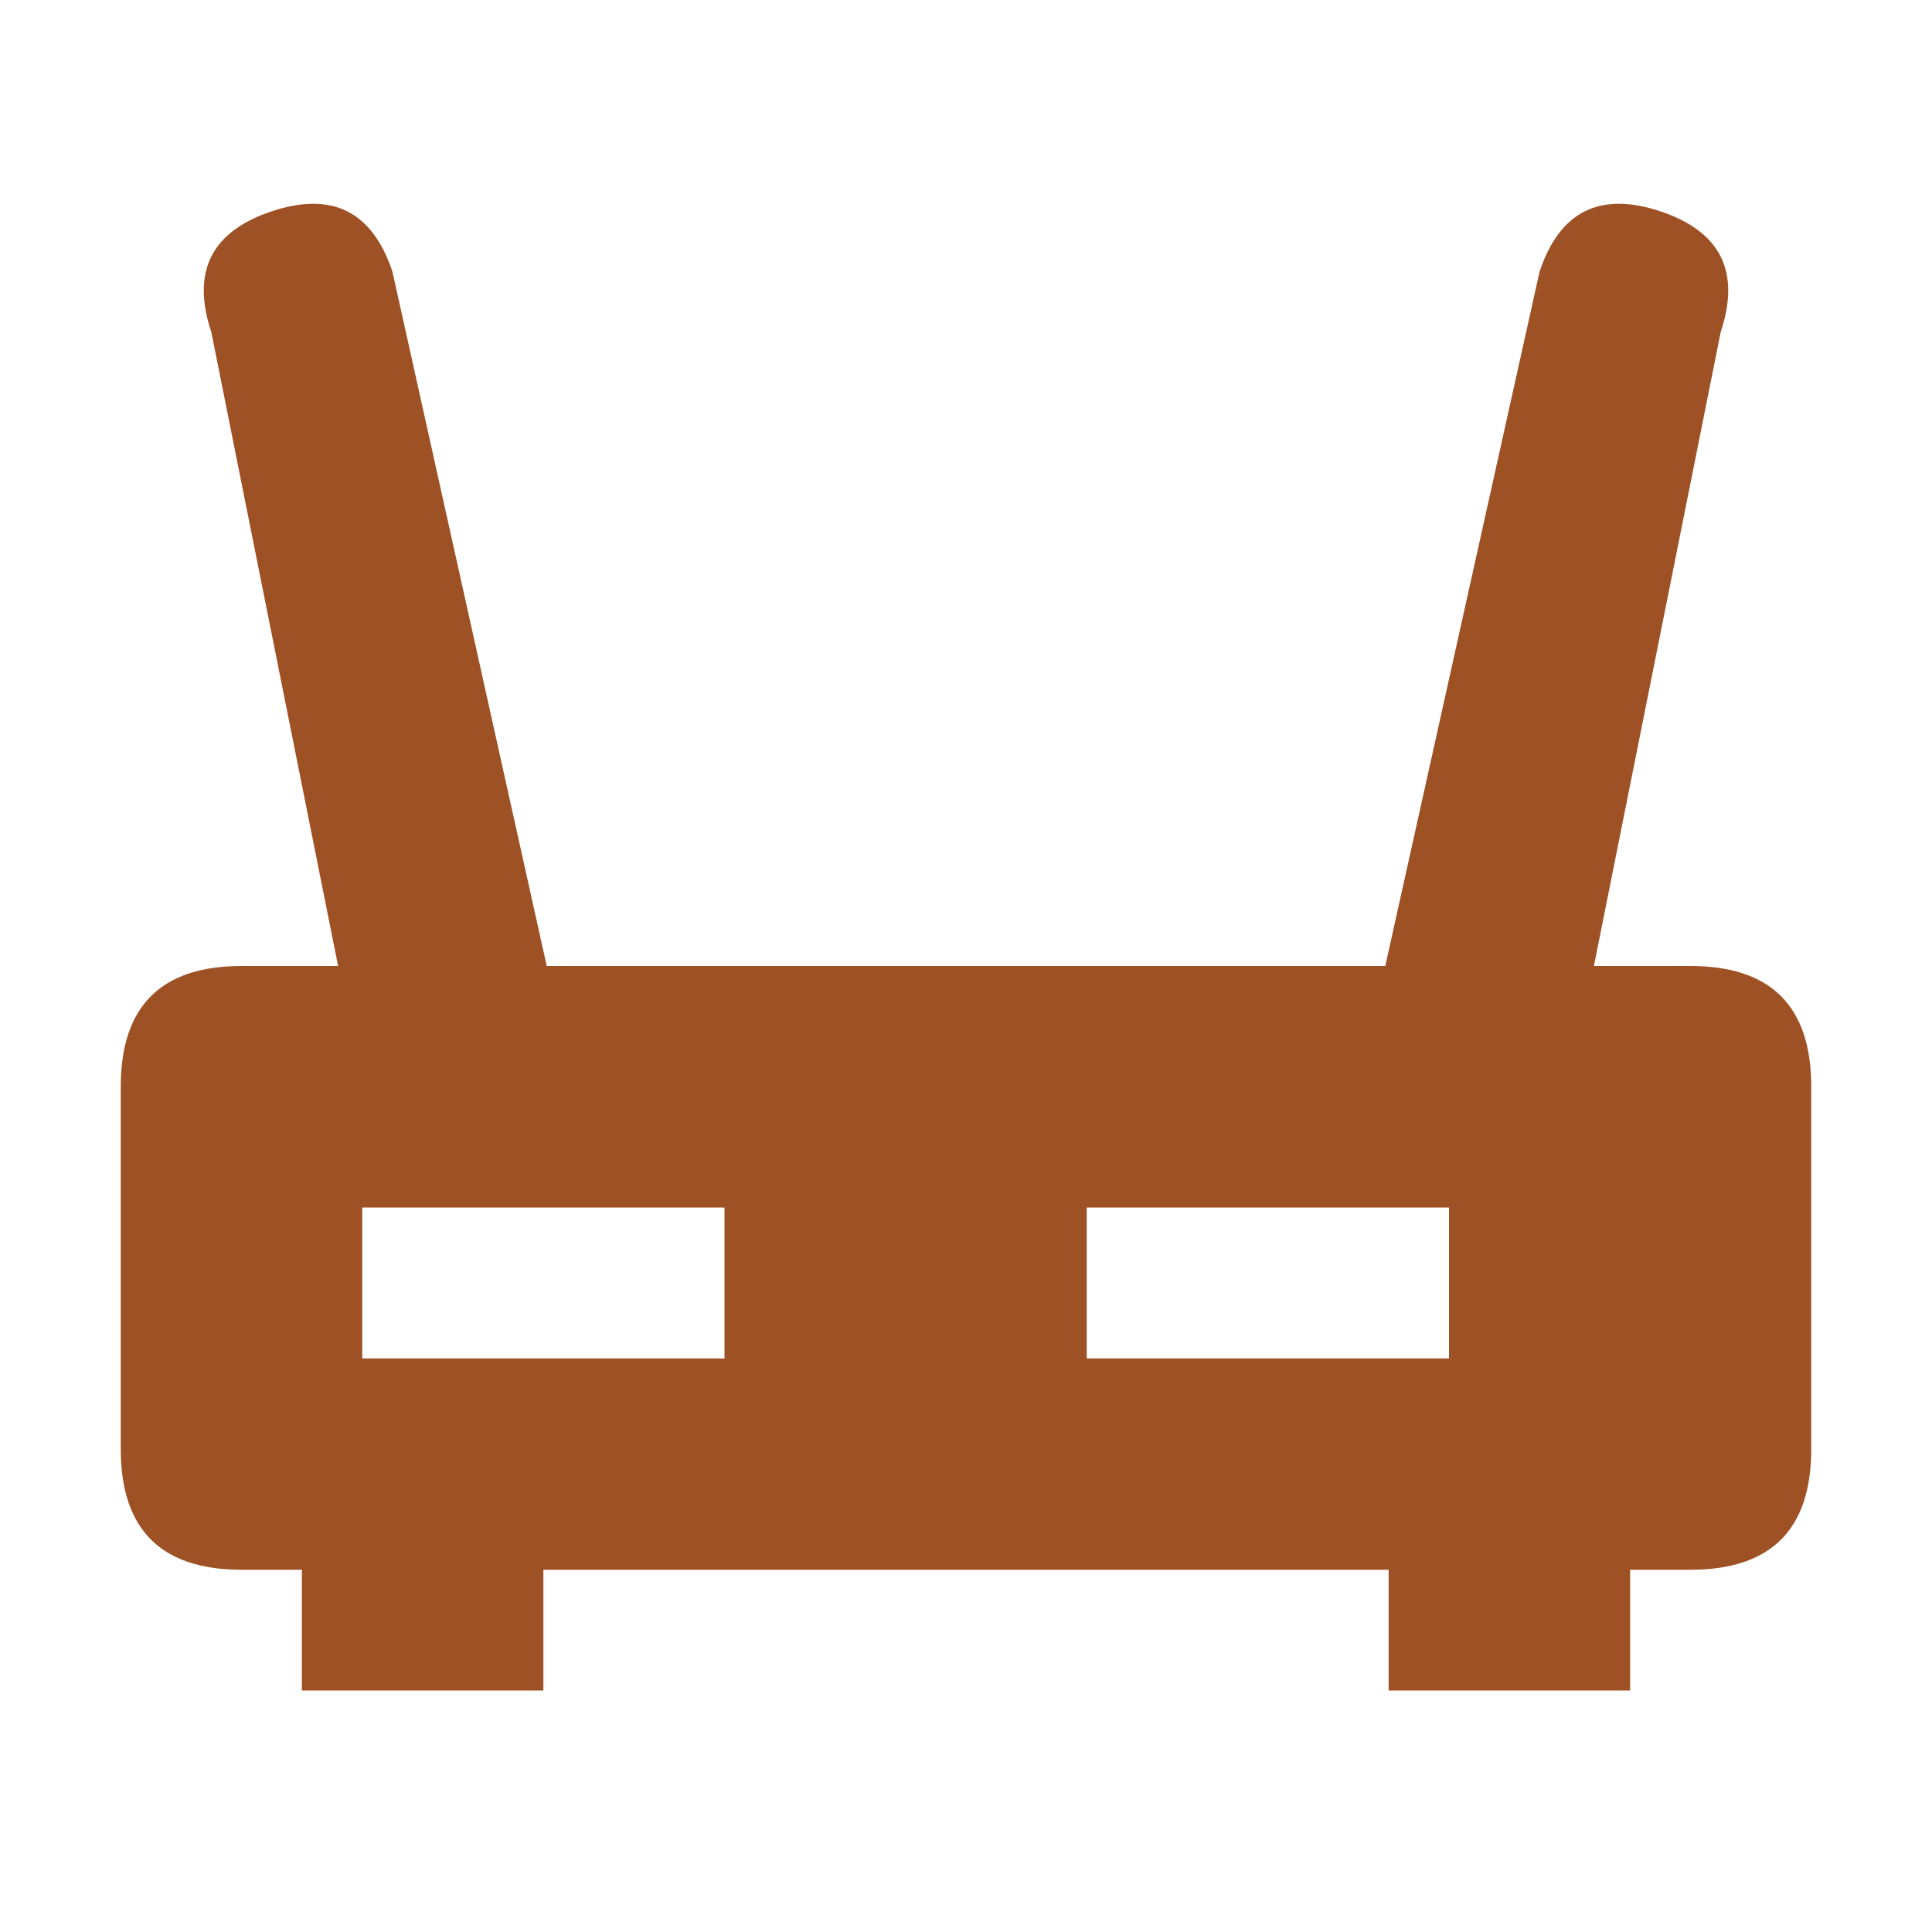
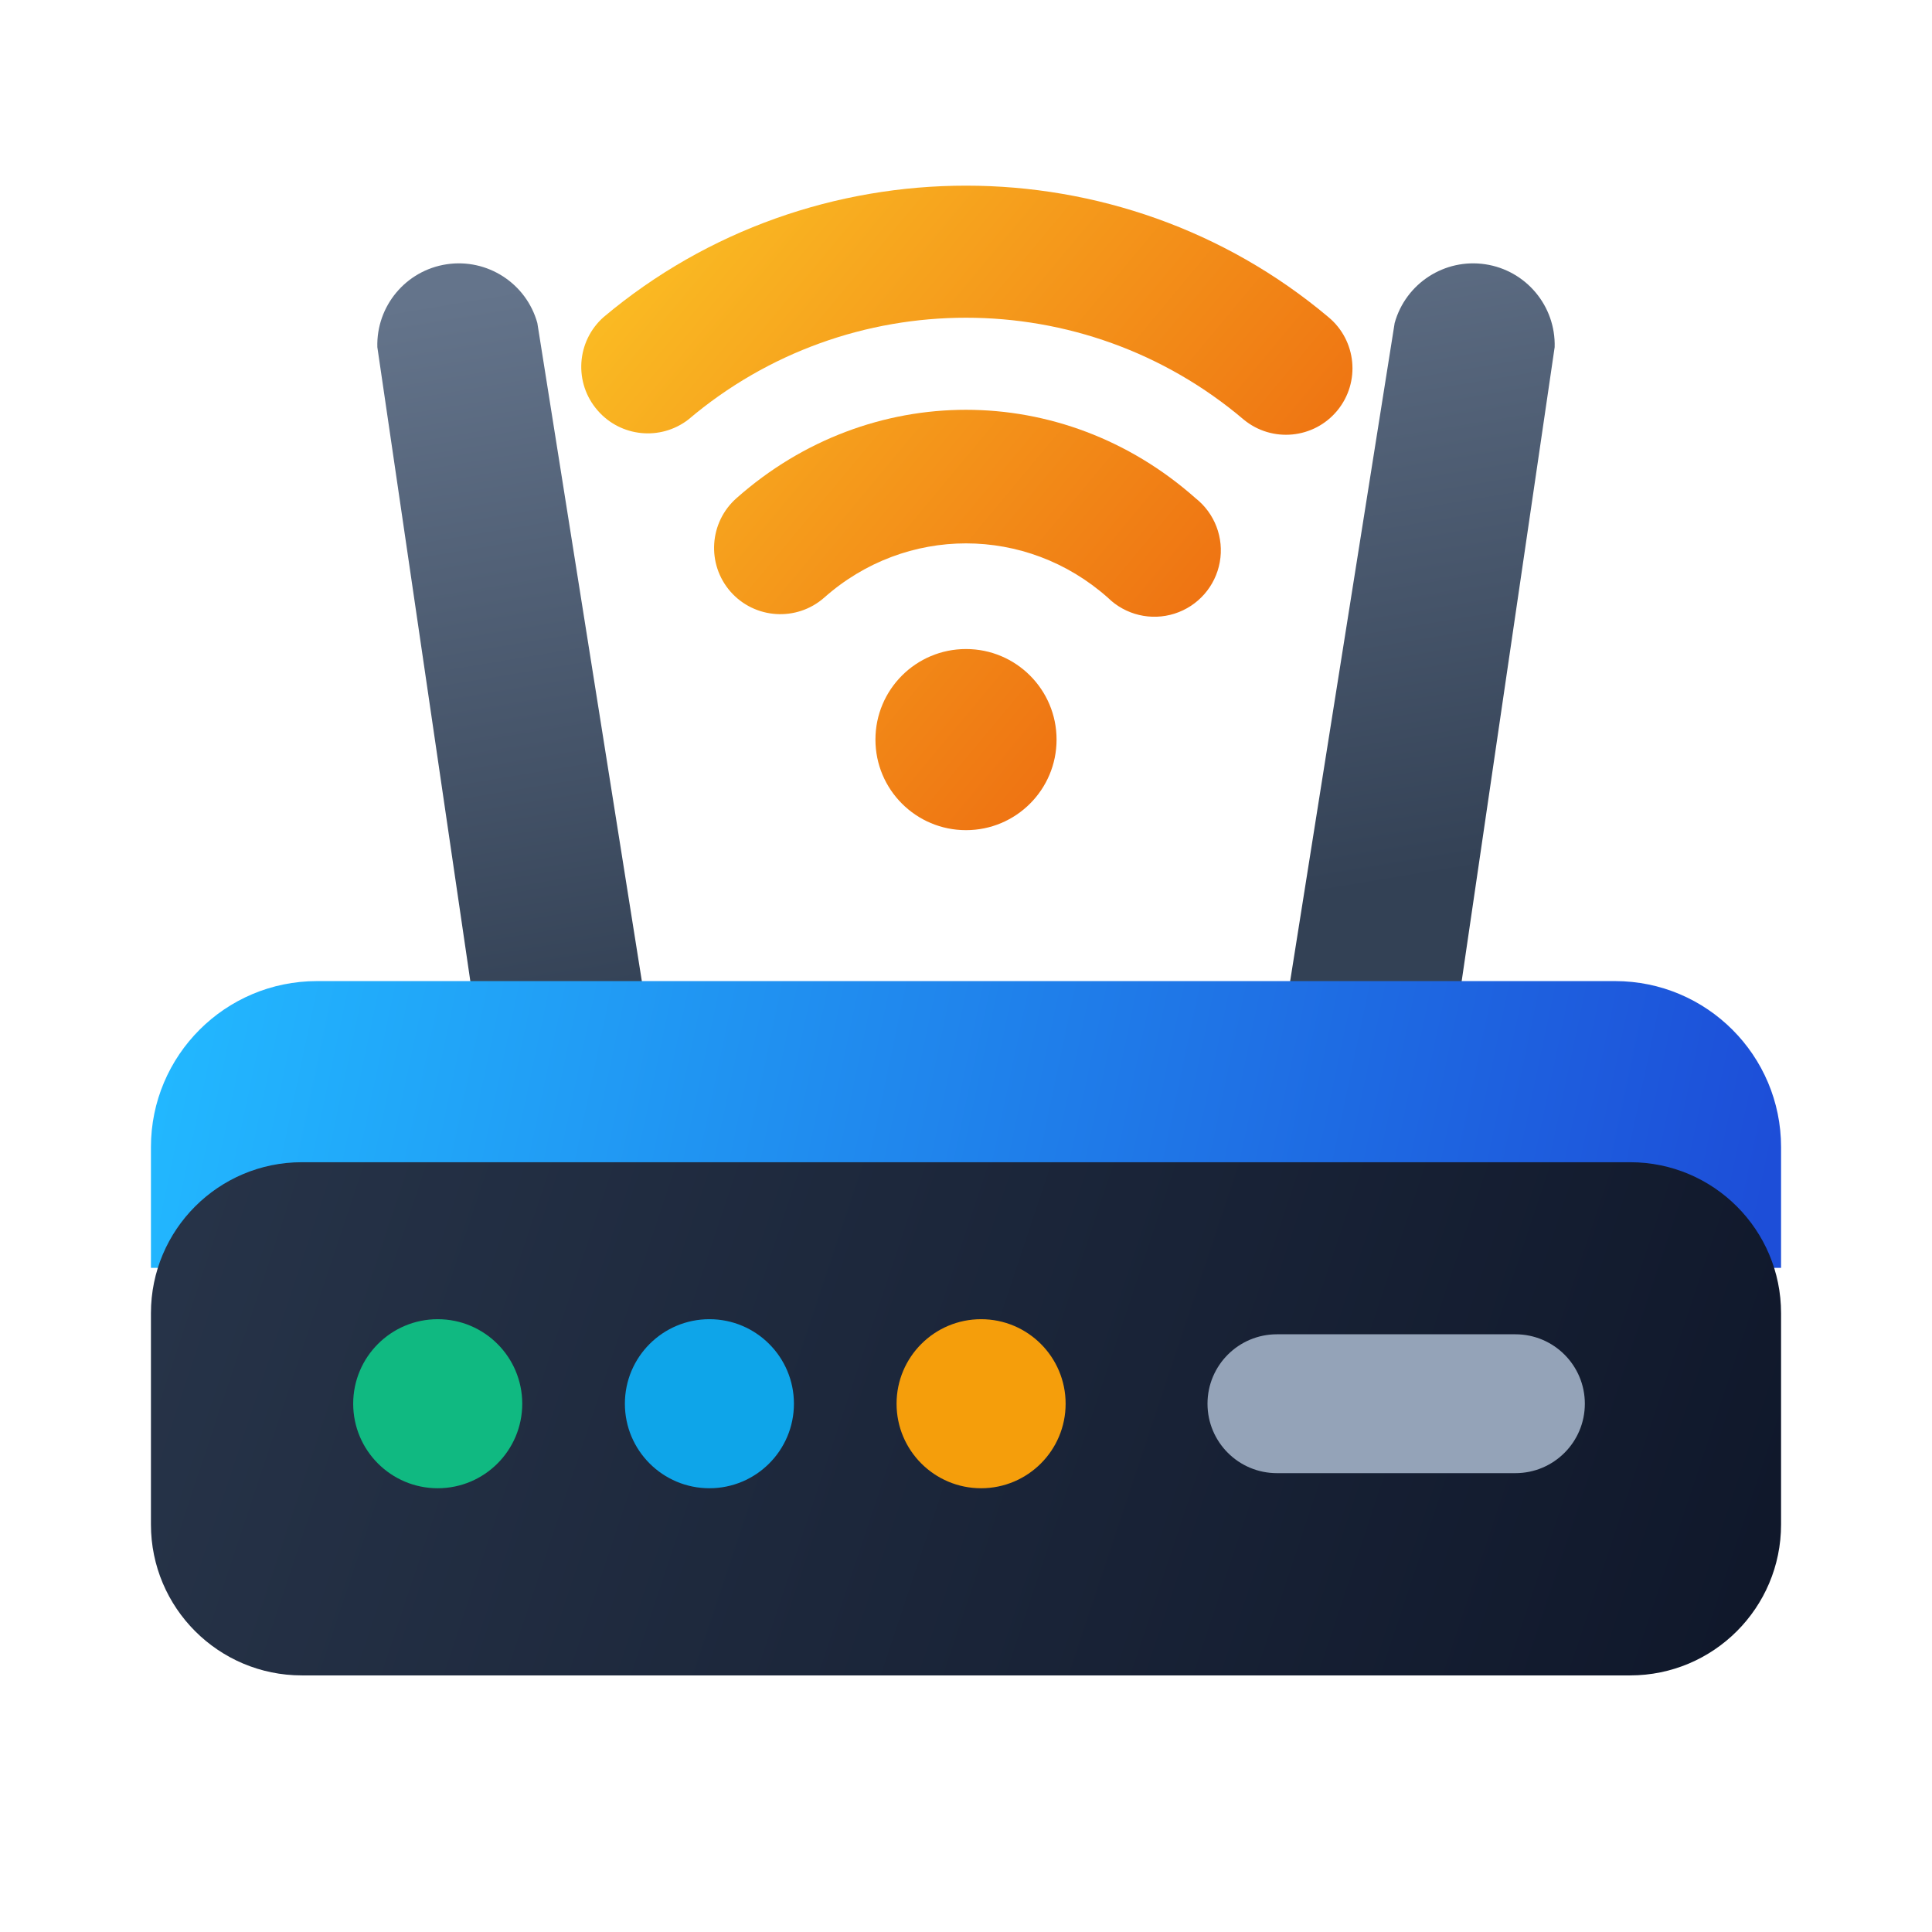
- <svg xmlns="http://www.w3.org/2000/svg" viewBox="0 0 64 64" fill="#9E5124">
-   <path fill-rule="evenodd" d="M12 36L7 11Q6 8 9 7Q12 6 13 9L19 36Z" />
-   <path fill-rule="evenodd" d="M45 36L51 9Q52 6 55 7Q58 8 57 11L52 36Z" />
-   <path fill-rule="evenodd" d="M8 32h48q4 0 4 4v12q0 4 -4 4h-48q-4 0 -4 -4v-12q0 -4 4 -4Z M12 40h12v5h-12Z M36 40h12v5h-12Z" />
-   <path fill-rule="evenodd" d="M10 51h8v5h-8Z" />
-   <path fill-rule="evenodd" d="M46 51h8v5h-8Z" />
+ <svg xmlns="http://www.w3.org/2000/svg" viewBox="0 0 64 64">
+   <defs>
+     <linearGradient id="rtAnt" x1="14" y1="10" x2="18" y2="34" gradientUnits="userSpaceOnUse">
+       <stop stop-color="#64748B" />
+       <stop offset="1" stop-color="#334155" />
+     </linearGradient>
+     <linearGradient id="rtTop" x1="6" y1="31" x2="58" y2="42" gradientUnits="userSpaceOnUse">
+       <stop stop-color="#22B8FF" />
+       <stop offset="1" stop-color="#1D4ED8" />
+     </linearGradient>
+     <linearGradient id="rtBody" x1="5" y1="38" x2="59" y2="56" gradientUnits="userSpaceOnUse">
+       <stop stop-color="#273449" />
+       <stop offset="1" stop-color="#0F172A" />
+     </linearGradient>
+     <linearGradient id="rtWave" x1="20" y1="8" x2="44" y2="28" gradientUnits="userSpaceOnUse">
+       <stop stop-color="#FBBF24" />
+       <stop offset="1" stop-color="#EA580C" />
+     </linearGradient>
+   </defs>
+   <path fill="url(#rtAnt)" d="M12.5 11.5A2.7 2.7 0 0 1 17.8 10.7L21.5 34H15.8Z" />
+   <path fill="url(#rtAnt)" d="M51.5 11.5A2.7 2.7 0 0 0 46.2 10.7L42.5 34H48.2Z" />
+   <ellipse cx="32" cy="24.5" rx="3" ry="3" fill="url(#rtWave)" />
+   <path fill="url(#rtWave)" d="M24.2 19.6A2.2 2.2 0 0 1 24.4 16.5C28.8 12.6 35.2 12.6 39.6 16.5A2.2 2.2 0 1 1 36.7 19.8C34 17.4 30 17.4 27.3 19.8A2.2 2.2 0 0 1 24.2 19.6Z" />
+   <path fill="url(#rtWave)" d="M19.8 13.6A2.2 2.2 0 0 1 20 10.5C26.9 4.7 37.1 4.7 44 10.5A2.2 2.2 0 1 1 41.2 13.9C35.9 9.4 28.1 9.4 22.8 13.9A2.2 2.2 0 0 1 19.8 13.6Z" />
+   <path fill="url(#rtTop)" d="M10.5 32.5H53.5A5.5 5.5 0 0 1 59 38V42H5V38A5.5 5.5 0 0 1 10.5 32.5Z" />
+   <rect x="5" y="38.5" width="54" height="17" rx="5" fill="url(#rtBody)" />
+   <ellipse cx="14.5" cy="46.5" rx="2.8" ry="2.8" fill="#10B981" />
+   <ellipse cx="23.5" cy="46.5" rx="2.8" ry="2.8" fill="#0EA5E9" />
+   <ellipse cx="32.5" cy="46.5" rx="2.8" ry="2.8" fill="#F59E0B" />
+   <rect x="40" y="44.2" width="12.5" height="4.6" rx="2.3" fill="#94A3B8" />
</svg>
